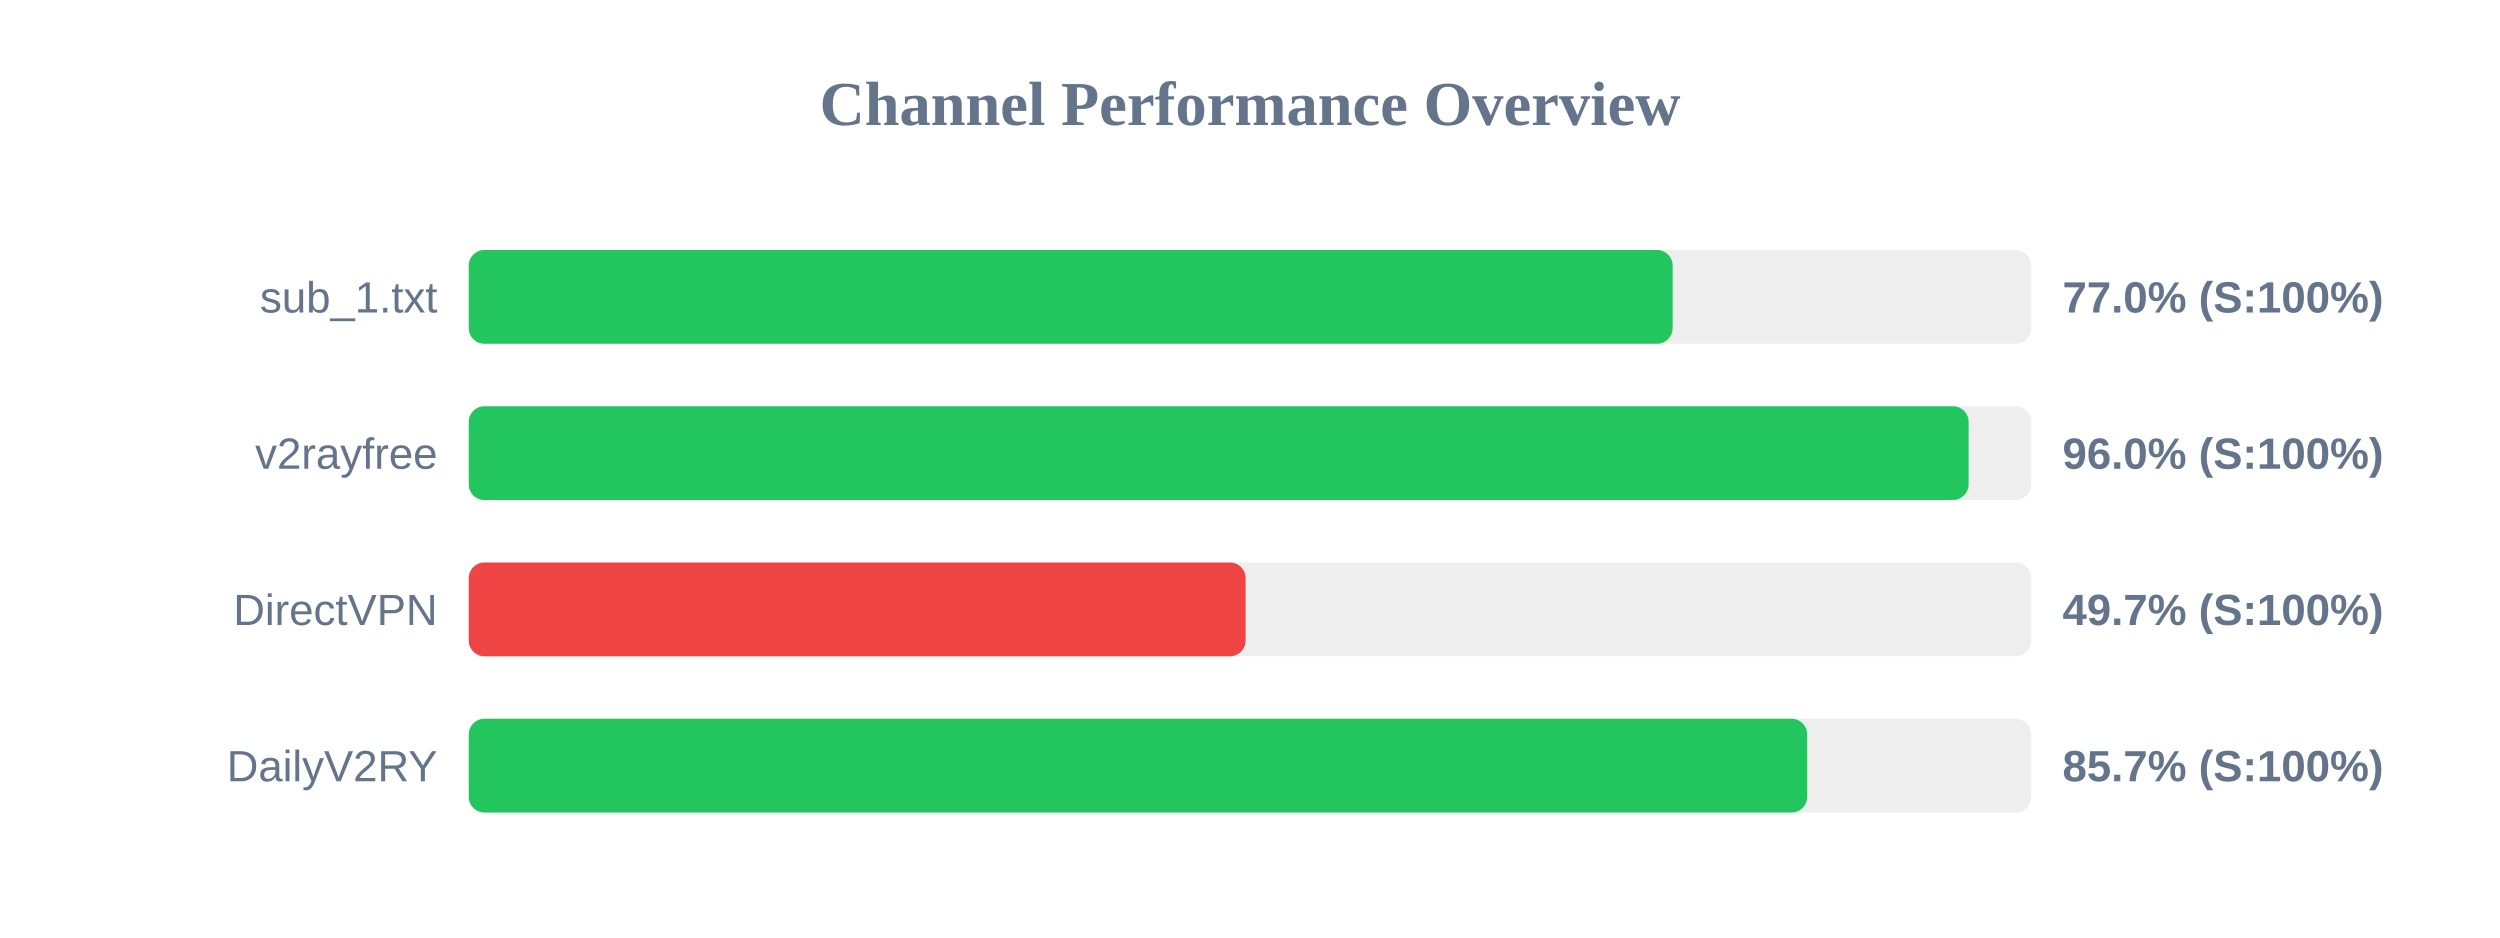
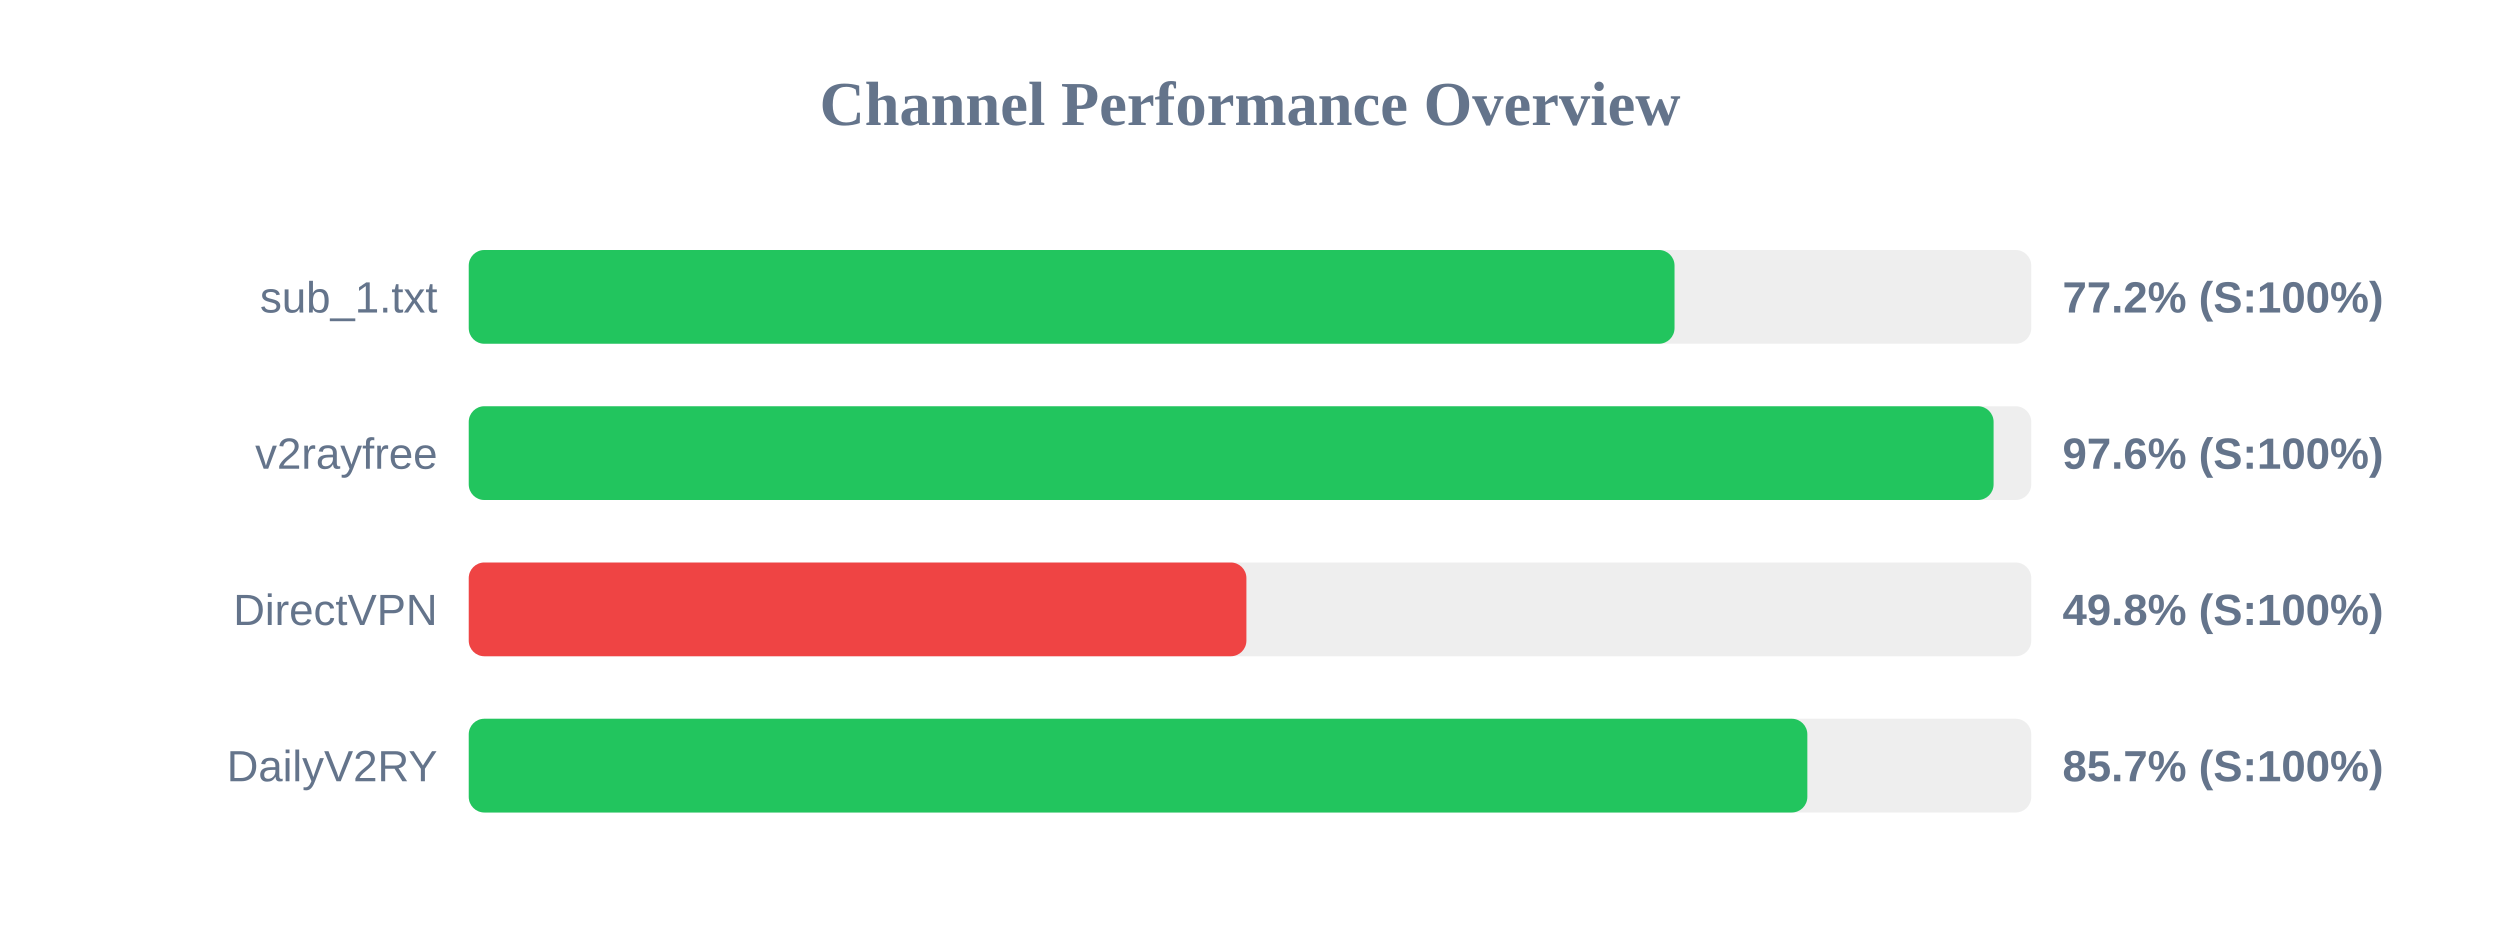
<svg xmlns="http://www.w3.org/2000/svg" width="800" height="300" version="1.1">
  <style>
        .row { font: 14px Arial; fill: #64748b; }
        .score { font: bold 14px Arial; fill: #64748b; }
    </style>
  <text x="400" y="40" text-anchor="middle" font-size="20px" font-weight="bold" fill="#64748b">Channel Performance Overview</text>
  <rect x="150" y="80" width="500" height="30" fill="#eee" rx="5" />
-   <rect x="150" y="80" width="385.25" height="30" fill="#22c55e" rx="5" />
+   <rect x="150" y="80" width="385.85" height="30" fill="#22c55e" rx="5" />
  <text x="140" y="100" text-anchor="end" class="row">sub_1.txt</text>
-   <text x="660" y="100" text-anchor="start" class="score">77.0% (S:100%)</text>
+   <text x="660" y="100" text-anchor="start" class="score">77.2% (S:100%)</text>
  <rect x="150" y="130" width="500" height="30" fill="#eee" rx="5" />
-   <rect x="150" y="130" width="479.95" height="30" fill="#22c55e" rx="5" />
+   <rect x="150" y="130" width="487.95" height="30" fill="#22c55e" rx="5" />
  <text x="140" y="150" text-anchor="end" class="row">v2rayfree</text>
-   <text x="660" y="150" text-anchor="start" class="score">96.0% (S:100%)</text>
+   <text x="660" y="150" text-anchor="start" class="score">97.6% (S:100%)</text>
  <rect x="150" y="180" width="500" height="30" fill="#eee" rx="5" />
-   <rect x="150" y="180" width="248.6" height="30" fill="#ef4444" rx="5" />
+   <rect x="150" y="180" width="248.85" height="30" fill="#ef4444" rx="5" />
  <text x="140" y="200" text-anchor="end" class="row">DirectVPN</text>
-   <text x="660" y="200" text-anchor="start" class="score">49.7% (S:100%)</text>
+   <text x="660" y="200" text-anchor="start" class="score">49.8% (S:100%)</text>
  <rect x="150" y="230" width="500" height="30" fill="#eee" rx="5" />
-   <rect x="150" y="230" width="428.3" height="30" fill="#22c55e" rx="5" />
+   <rect x="150" y="230" width="428.35" height="30" fill="#22c55e" rx="5" />
  <text x="140" y="250" text-anchor="end" class="row">DailyV2RY</text>
  <text x="660" y="250" text-anchor="start" class="score">85.7% (S:100%)</text>
</svg>
